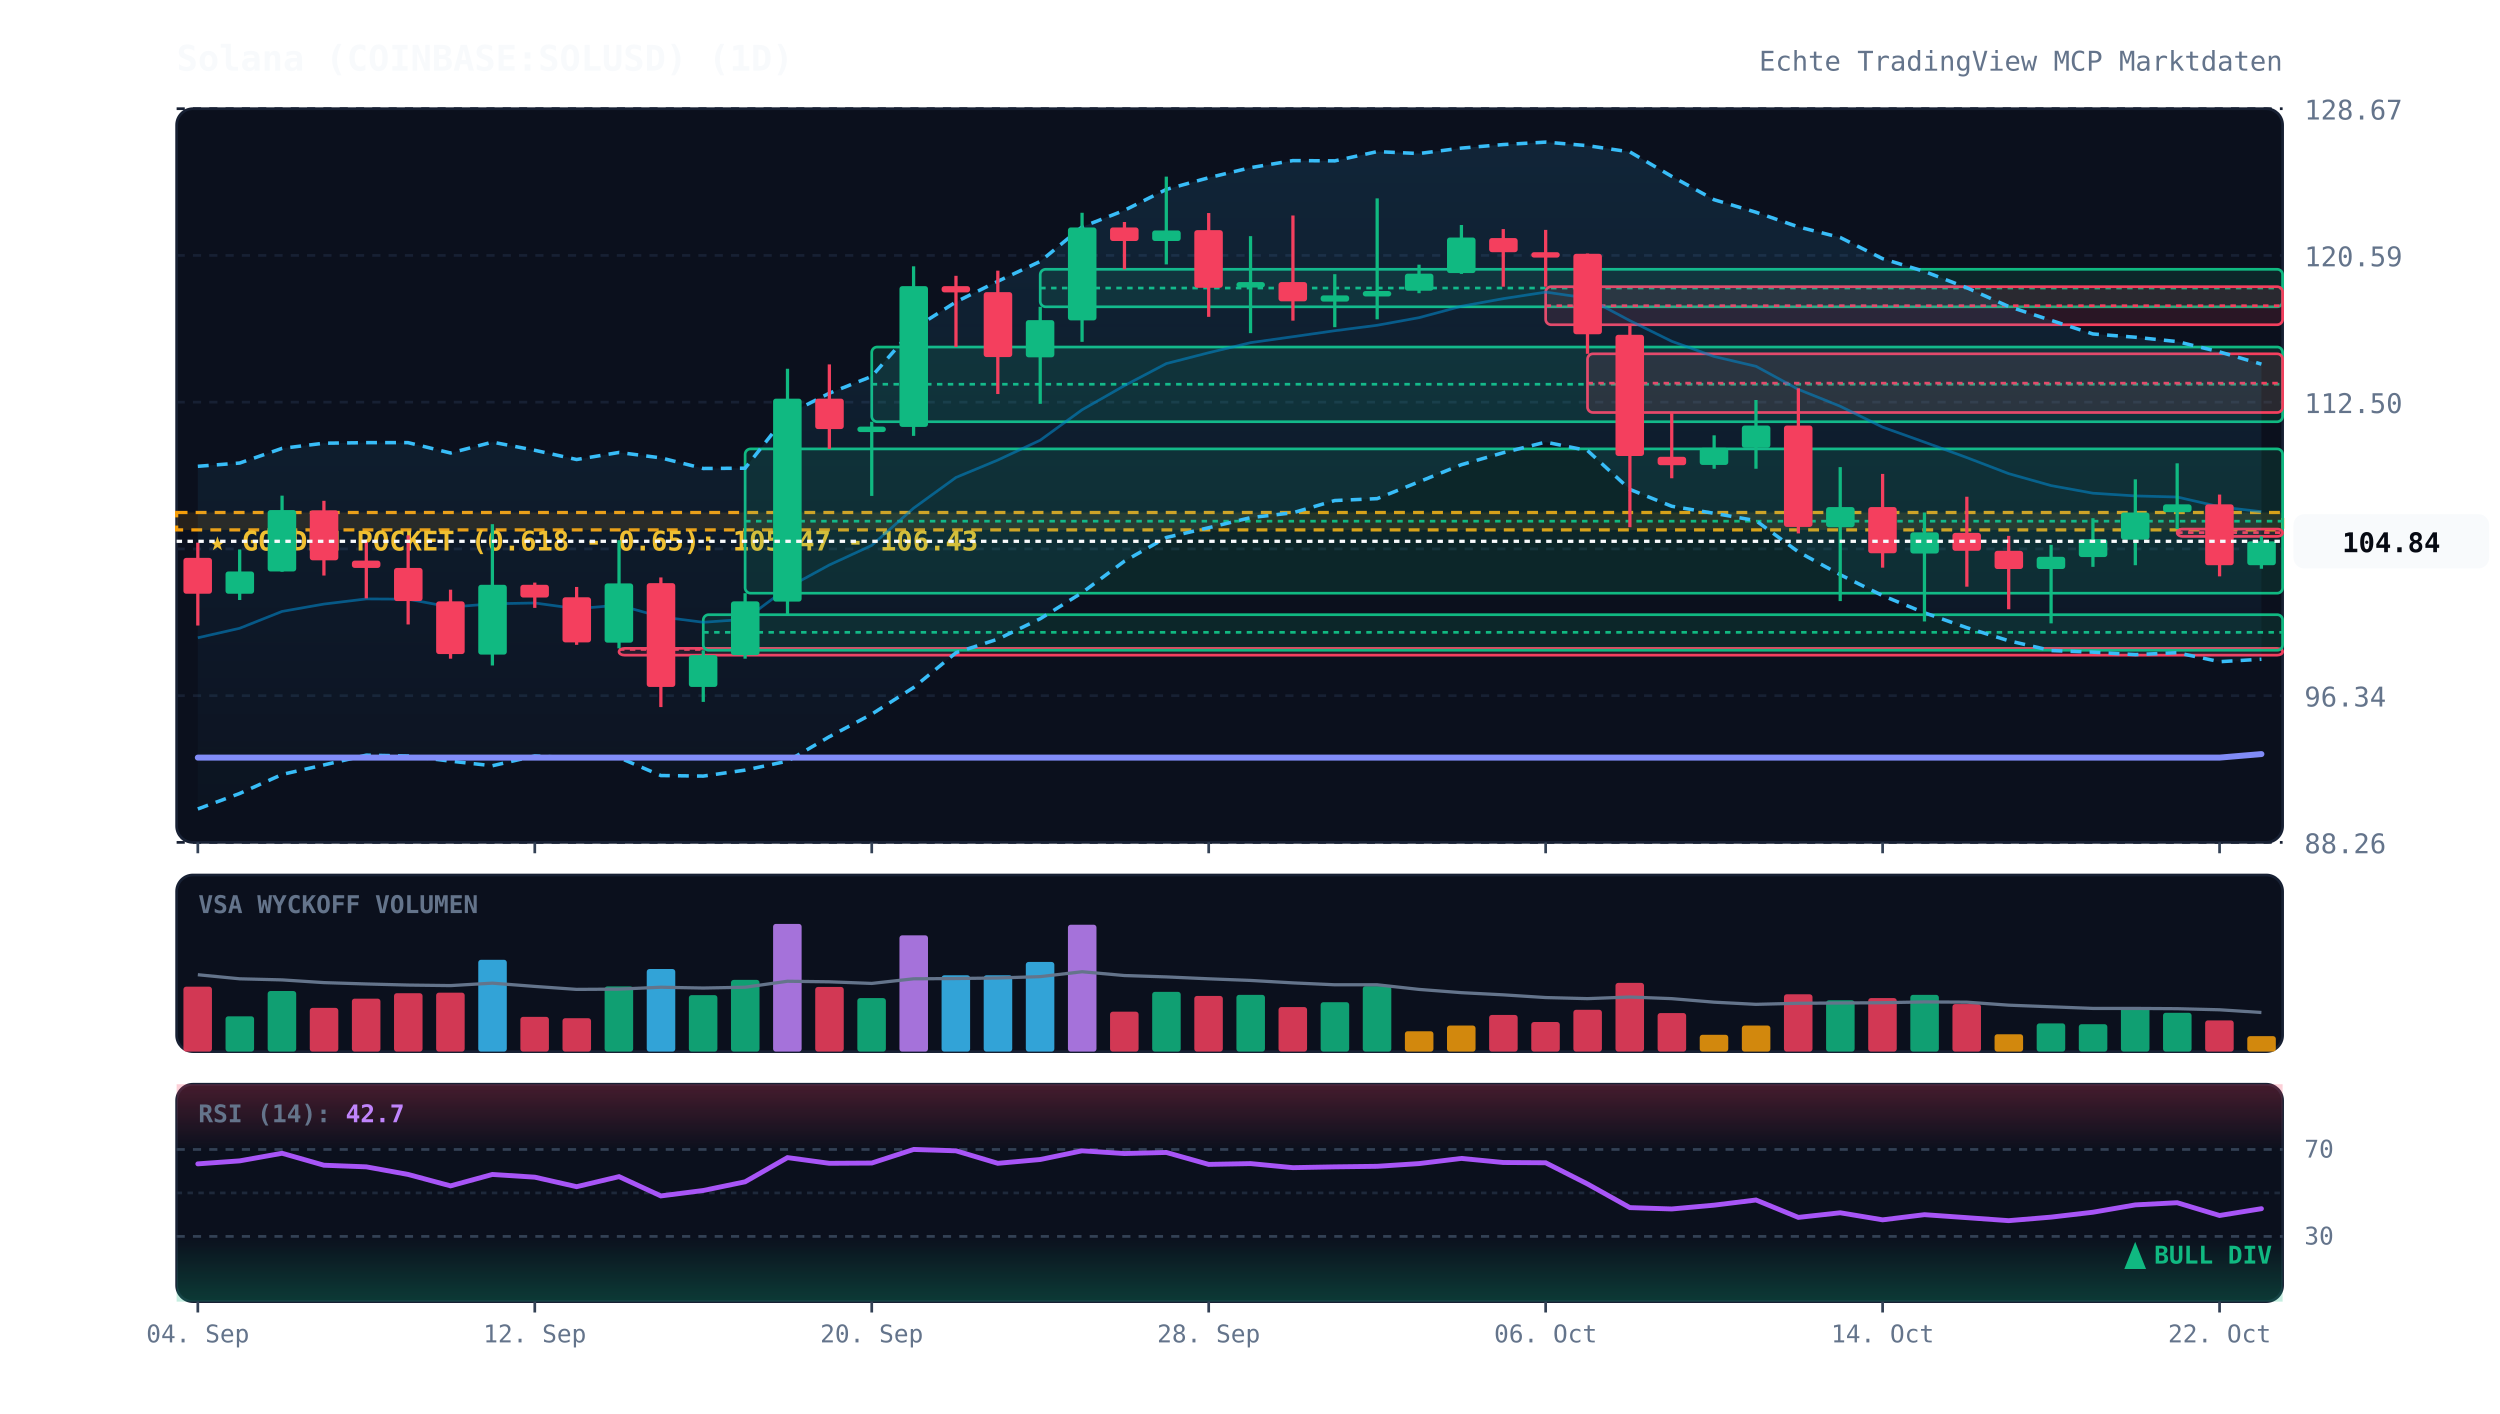
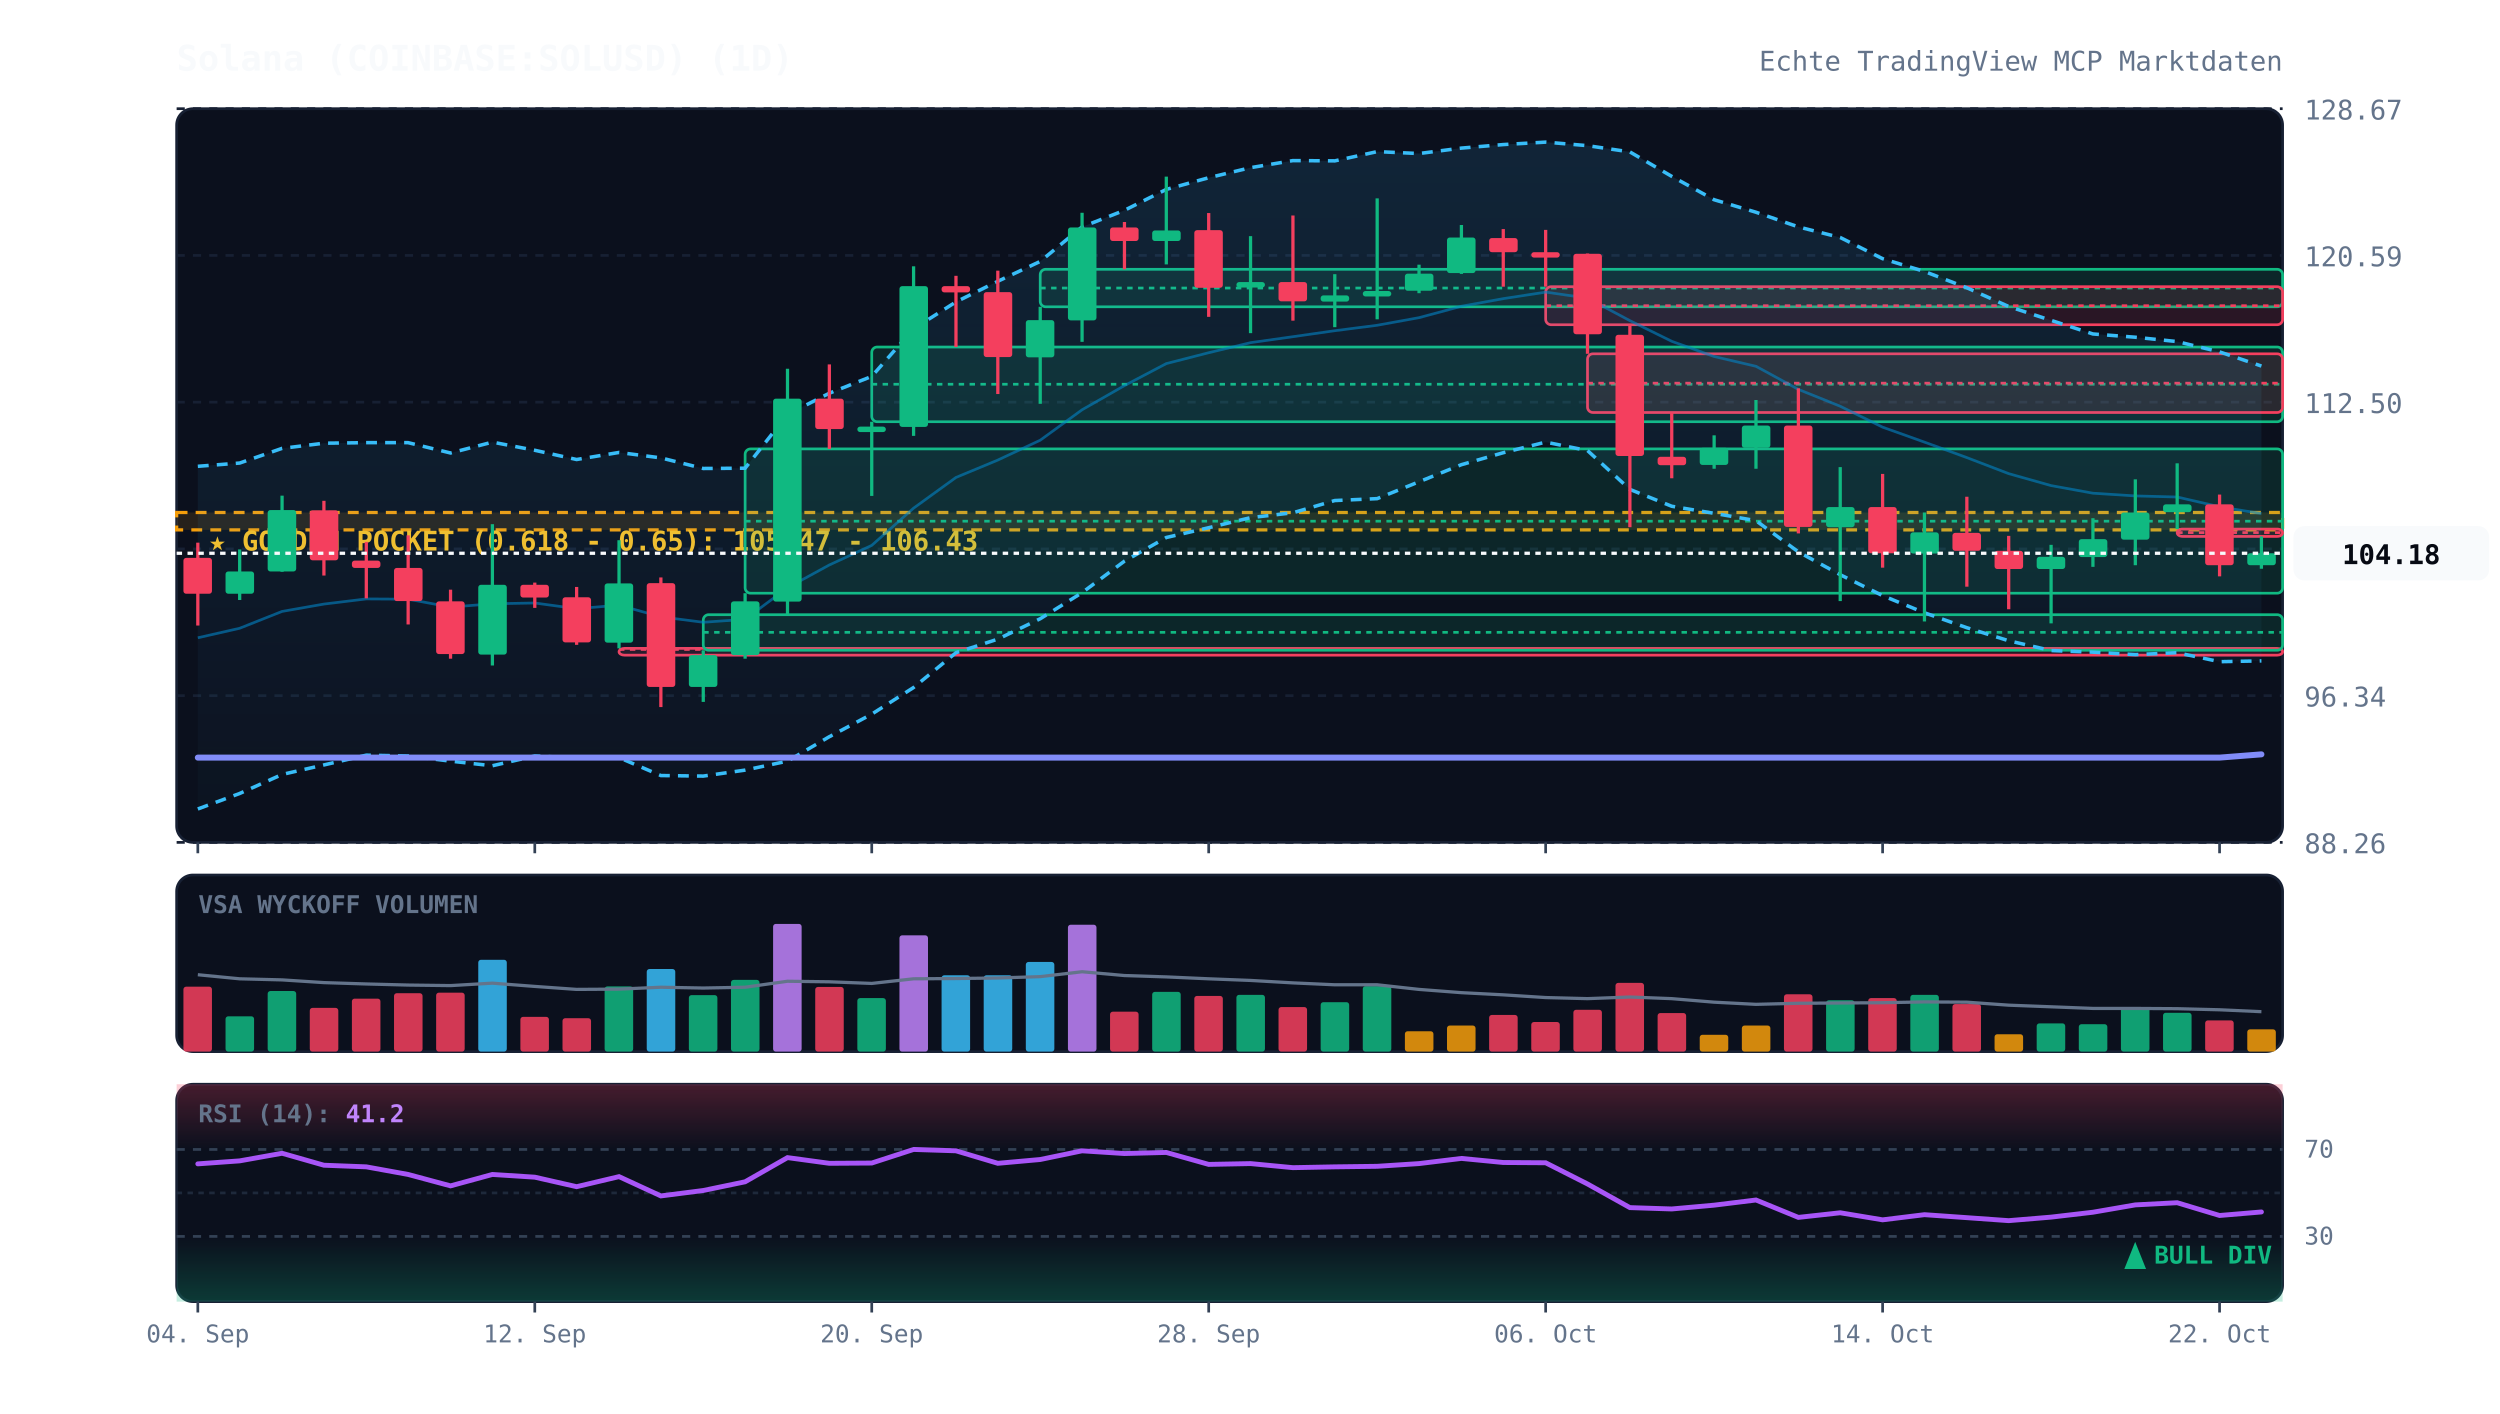
<svg xmlns="http://www.w3.org/2000/svg" viewBox="0 0 920 520" width="100%" height="100%" style="background:#070a13; font-family:'JetBrains Mono', monospace;">
  <defs>
    <linearGradient id="cloud-grad" x1="0%" y1="0%" x2="0%" y2="100%">
      <stop offset="0%" stop-color="#38bdf8" stop-opacity="0.12" />
      <stop offset="100%" stop-color="#38bdf8" stop-opacity="0.02" />
    </linearGradient>
    <linearGradient id="rsi-overbought" x1="0%" y1="0%" x2="0%" y2="100%">
      <stop offset="0%" stop-color="#f43f5e" stop-opacity="0.25" />
      <stop offset="100%" stop-color="#f43f5e" stop-opacity="0.0" />
    </linearGradient>
    <linearGradient id="rsi-oversold" x1="0%" y1="0%" x2="0%" y2="100%">
      <stop offset="0%" stop-color="#10b981" stop-opacity="0.0" />
      <stop offset="100%" stop-color="#10b981" stop-opacity="0.25" />
    </linearGradient>
  </defs>
  <rect x="65" y="40" width="775" height="270" fill="#0b101d" rx="6" stroke="#172033" stroke-width="1" />
  <rect x="65" y="322" width="775" height="65" fill="#0b101d" rx="6" stroke="#172033" stroke-width="1" />
  <rect x="65" y="399" width="775" height="80" fill="#0b101d" rx="6" stroke="#172033" stroke-width="1" />
  <line x1="65" y1="310.0" x2="840" y2="310.0" stroke="#172033" stroke-dasharray="3,3" stroke-width="1" />
  <text x="848" y="314.0" fill="#64748b" font-size="10" text-anchor="start">88.26</text>
  <line x1="65" y1="256.0" x2="840" y2="256.0" stroke="#172033" stroke-dasharray="3,3" stroke-width="1" />
  <text x="848" y="260.0" fill="#64748b" font-size="10" text-anchor="start">96.34</text>
  <line x1="65" y1="202.0" x2="840" y2="202.0" stroke="#172033" stroke-dasharray="3,3" stroke-width="1" />
  <text x="848" y="206.0" fill="#64748b" font-size="10" text-anchor="start">104.42</text>
  <line x1="65" y1="148.0" x2="840" y2="148.0" stroke="#172033" stroke-dasharray="3,3" stroke-width="1" />
  <text x="848" y="152.0" fill="#64748b" font-size="10" text-anchor="start">112.50</text>
  <line x1="65" y1="94.0" x2="840" y2="94.0" stroke="#172033" stroke-dasharray="3,3" stroke-width="1" />
  <text x="848" y="98.0" fill="#64748b" font-size="10" text-anchor="start">120.59</text>
  <line x1="65" y1="40.0" x2="840" y2="40.0" stroke="#172033" stroke-dasharray="3,3" stroke-width="1" />
  <text x="848" y="44.0" fill="#64748b" font-size="10" text-anchor="start">128.67</text>
  <rect x="65" y="188.6" width="775" height="6.4" fill="rgba(245, 158, 11, 0.12)" stroke="#f59e0b" stroke-dasharray="4,3" stroke-width="1.2" />
  <text x="77" y="202.6" fill="#fbbf24" font-size="10" font-weight="bold">★ GOLDEN POCKET (0.618 - 0.65): 105.47 - 106.43</text>
  <rect x="227.8" y="238.6" width="612.2" height="2.5" fill="rgba(244, 63, 94, 0.13)" stroke="#f43f5e" stroke-width="1" rx="2" />
  <line x1="227.8" y1="239.0" x2="840" y2="239.0" stroke="#f43f5e" stroke-dasharray="2,2" stroke-width="1" />
  <rect x="258.8" y="226.2" width="581.2" height="13.1" fill="rgba(16, 185, 129, 0.13)" stroke="#10b981" stroke-width="1" rx="2" />
  <line x1="258.8" y1="232.7" x2="840" y2="232.7" stroke="#10b981" stroke-dasharray="2,2" stroke-width="1" />
  <rect x="274.2" y="165.2" width="565.8" height="53.1" fill="rgba(16, 185, 129, 0.13)" stroke="#10b981" stroke-width="1" rx="2" />
  <line x1="274.2" y1="191.8" x2="840" y2="191.8" stroke="#10b981" stroke-dasharray="2,2" stroke-width="1" />
  <rect x="320.8" y="127.7" width="519.2" height="27.5" fill="rgba(16, 185, 129, 0.13)" stroke="#10b981" stroke-width="1" rx="2" />
  <line x1="320.8" y1="141.4" x2="840" y2="141.4" stroke="#10b981" stroke-dasharray="2,2" stroke-width="1" />
  <rect x="382.8" y="99.1" width="457.2" height="13.8" fill="rgba(16, 185, 129, 0.13)" stroke="#10b981" stroke-width="1" rx="2" />
  <line x1="382.8" y1="106.0" x2="840" y2="106.0" stroke="#10b981" stroke-dasharray="2,2" stroke-width="1" />
  <rect x="568.8" y="105.5" width="271.2" height="14.0" fill="rgba(244, 63, 94, 0.13)" stroke="#f43f5e" stroke-width="1" rx="2" />
  <line x1="568.8" y1="112.5" x2="840" y2="112.5" stroke="#f43f5e" stroke-dasharray="2,2" stroke-width="1" />
  <rect x="584.2" y="130.2" width="255.8" height="21.6" fill="rgba(244, 63, 94, 0.13)" stroke="#f43f5e" stroke-width="1" rx="2" />
  <line x1="584.2" y1="141.0" x2="840" y2="141.0" stroke="#f43f5e" stroke-dasharray="2,2" stroke-width="1" />
  <rect x="801.2" y="194.7" width="38.8" height="2.7" fill="rgba(244, 63, 94, 0.13)" stroke="#f43f5e" stroke-width="1" rx="2" />
  <line x1="801.2" y1="196.0" x2="840" y2="196.0" stroke="#f43f5e" stroke-dasharray="2,2" stroke-width="1" />
-   <polygon points="72.8,171.6 88.2,170.4 103.8,165.0 119.2,163.1 134.8,162.9 150.2,162.9 165.8,166.7 181.2,162.7 196.8,165.7 212.2,169.1 227.8,166.5 243.2,168.5 258.8,172.4 274.2,172.3 289.8,152.5 305.2,144.7 320.8,138.5 336.2,121.0 351.8,111.1 367.2,103.5 382.8,96.2 398.2,83.5 413.8,77.4 429.2,69.7 444.8,65.4 460.2,61.7 475.8,59.1 491.2,59.2 506.8,55.8 522.2,56.5 537.8,54.5 553.2,53.2 568.8,52.3 584.2,53.6 599.8,55.9 615.2,64.9 630.8,73.5 646.2,78.1 661.8,83.5 677.2,87.4 692.8,95.2 708.2,99.9 723.8,105.9 739.2,112.8 754.8,117.9 770.2,122.9 785.8,124.1 801.2,125.7 816.8,129.5 832.2,134.0 832.2,242.6 816.8,243.5 801.2,240.2 785.8,240.9 770.2,240.0 754.8,239.4 739.2,235.8 723.8,231.0 708.2,225.5 692.8,219.2 677.2,211.5 661.8,203.1 646.2,191.6 630.8,188.9 615.2,186.3 599.8,180.1 584.2,165.8 568.8,162.7 553.2,166.6 537.8,171.0 522.2,177.3 506.8,183.5 491.2,184.2 475.8,188.7 460.2,190.5 444.8,194.2 429.2,197.8 413.8,206.5 398.2,218.1 382.8,227.7 367.2,235.2 351.8,240.2 336.2,253.0 320.8,262.8 305.2,271.1 289.8,280.1 274.2,283.4 258.8,285.6 243.2,285.4 227.8,278.8 212.2,278.9 196.8,278.2 181.2,281.8 165.8,280.1 150.2,278.2 134.8,277.9 119.2,281.5 103.8,285.0 88.2,292.0 72.8,297.7" fill="url(#cloud-grad)" />
-   <polyline points="72.8,171.6 88.2,170.4 103.8,165.0 119.2,163.1 134.8,162.9 150.2,162.9 165.8,166.7 181.2,162.7 196.8,165.7 212.2,169.1 227.8,166.5 243.2,168.5 258.8,172.4 274.2,172.3 289.8,152.5 305.2,144.7 320.8,138.5 336.2,121.0 351.8,111.1 367.2,103.5 382.8,96.2 398.2,83.5 413.8,77.4 429.2,69.7 444.8,65.4 460.2,61.7 475.8,59.1 491.2,59.2 506.8,55.8 522.2,56.5 537.8,54.5 553.2,53.2 568.8,52.3 584.2,53.6 599.8,55.9 615.2,64.9 630.8,73.5 646.2,78.1 661.8,83.5 677.2,87.4 692.8,95.2 708.2,99.9 723.8,105.9 739.2,112.8 754.8,117.9 770.2,122.9 785.8,124.1 801.2,125.7 816.8,129.5 832.2,134.0" fill="none" stroke="#38bdf8" stroke-width="1.3" stroke-dasharray="4,3" />
-   <polyline points="72.8,297.7 88.2,292.0 103.8,285.0 119.2,281.5 134.8,277.9 150.2,278.2 165.8,280.1 181.2,281.8 196.8,278.2 212.2,278.9 227.8,278.8 243.2,285.4 258.8,285.6 274.2,283.4 289.8,280.1 305.2,271.1 320.8,262.8 336.2,253.0 351.8,240.2 367.2,235.2 382.8,227.7 398.2,218.1 413.8,206.5 429.2,197.8 444.8,194.2 460.2,190.5 475.8,188.7 491.2,184.2 506.8,183.5 522.2,177.3 537.8,171.0 553.2,166.6 568.8,162.7 584.2,165.8 599.8,180.1 615.2,186.3 630.8,188.9 646.2,191.6 661.8,203.1 677.2,211.5 692.8,219.2 708.2,225.5 723.8,231.0 739.2,235.8 754.8,239.4 770.2,240.0 785.8,240.9 801.2,240.2 816.8,243.5 832.2,242.6" fill="none" stroke="#38bdf8" stroke-width="1.3" stroke-dasharray="4,3" />
-   <polyline points="72.8,234.7 88.2,231.2 103.8,225.0 119.2,222.3 134.8,220.4 150.2,220.5 165.8,223.4 181.2,222.2 196.8,221.9 212.2,224.0 227.8,222.7 243.2,227.0 258.8,229.0 274.2,227.9 289.8,216.3 305.2,207.9 320.8,200.7 336.2,187.0 351.8,175.7 367.2,169.3 382.8,162.0 398.2,150.8 413.8,141.9 429.2,133.8 444.8,129.8 460.2,126.1 475.8,123.9 491.2,121.7 506.8,119.7 522.2,116.9 537.8,112.7 553.2,109.9 568.8,107.5 584.2,109.7 599.8,118.0 615.2,125.6 630.8,131.2 646.2,134.8 661.8,143.3 677.2,149.5 692.8,157.2 708.2,162.7 723.8,168.4 739.2,174.3 754.8,178.7 770.2,181.5 785.8,182.5 801.2,182.9 816.8,186.5 832.2,188.3" fill="none" stroke="#0284c7" stroke-width="1.0" stroke-opacity="0.6" />
-   <polyline points="72.8,278.8 88.2,278.8 103.8,278.8 119.2,278.8 134.8,278.8 150.2,278.8 165.8,278.8 181.2,278.8 196.8,278.8 212.2,278.8 227.8,278.8 243.2,278.8 258.8,278.8 274.2,278.8 289.8,278.8 305.2,278.8 320.8,278.8 336.2,278.8 351.8,278.8 367.2,278.8 382.8,278.8 398.2,278.8 413.8,278.8 429.2,278.8 444.8,278.8 460.2,278.8 475.8,278.8 491.2,278.8 506.8,278.8 522.2,278.8 537.8,278.8 553.2,278.8 568.8,278.8 584.2,278.8 599.8,278.8 615.2,278.8 630.8,278.8 646.2,278.8 661.8,278.8 677.2,278.8 692.8,278.8 708.2,278.8 723.8,278.8 739.2,278.8 754.8,278.8 770.2,278.8 785.8,278.8 801.2,278.8 816.8,278.8 832.2,277.5" fill="none" stroke="#818cf8" stroke-width="2.2" stroke-linecap="round" />
+   <polygon points="72.8,171.6 88.2,170.4 103.8,165.0 119.2,163.1 134.8,162.9 150.2,162.9 165.8,166.7 181.2,162.7 196.8,165.7 212.2,169.1 227.8,166.5 243.2,168.5 258.8,172.4 274.2,172.3 289.8,152.5 305.2,144.7 320.8,138.5 336.2,121.0 351.8,111.1 367.2,103.5 382.8,96.2 398.2,83.5 413.8,77.4 429.2,69.7 444.8,65.4 460.2,61.7 475.8,59.1 491.2,59.2 506.8,55.8 522.2,56.5 537.8,54.5 553.2,53.2 568.8,52.3 584.2,53.6 599.8,55.9 615.2,64.9 630.8,73.5 646.2,78.1 661.8,83.5 677.2,87.4 692.8,95.2 708.2,99.9 723.8,105.9 739.2,112.8 754.8,117.9 770.2,122.9 785.8,124.1 801.2,125.7 816.8,129.5 832.2,134.7 832.2,243.2 816.8,243.5 801.2,240.2 785.8,240.9 770.2,240.0 754.8,239.4 739.2,235.8 723.8,231.0 708.2,225.5 692.8,219.2 677.2,211.5 661.8,203.1 646.2,191.6 630.8,188.9 615.2,186.3 599.8,180.1 584.2,165.8 568.8,162.7 553.2,166.6 537.8,171.0 522.2,177.3 506.8,183.5 491.2,184.2 475.8,188.7 460.2,190.5 444.8,194.2 429.2,197.8 413.8,206.5 398.2,218.1 382.8,227.7 367.2,235.2 351.8,240.2 336.2,253.0 320.8,262.8 305.2,271.1 289.8,280.1 274.2,283.4 258.8,285.6 243.2,285.4 227.8,278.8 212.2,278.9 196.8,278.2 181.2,281.8 165.8,280.1 150.2,278.2 134.8,277.9 119.2,281.5 103.8,285.0 88.2,292.0 72.8,297.7" fill="url(#cloud-grad)" />
+   <polyline points="72.8,171.6 88.2,170.4 103.8,165.0 119.2,163.1 134.8,162.9 150.2,162.9 165.8,166.7 181.2,162.7 196.8,165.7 212.2,169.1 227.8,166.5 243.2,168.5 258.8,172.4 274.2,172.3 289.8,152.5 305.2,144.7 320.8,138.5 336.2,121.0 351.8,111.1 367.2,103.5 382.8,96.2 398.2,83.5 413.8,77.4 429.2,69.7 444.8,65.4 460.2,61.7 475.8,59.1 491.2,59.2 506.8,55.8 522.2,56.5 537.8,54.5 553.2,53.2 568.8,52.3 584.2,53.6 599.8,55.9 615.2,64.9 630.8,73.5 646.2,78.1 661.8,83.5 677.2,87.4 692.8,95.2 708.2,99.9 723.8,105.9 739.2,112.8 754.8,117.9 770.2,122.9 785.8,124.1 801.2,125.7 816.8,129.5 832.2,134.7" fill="none" stroke="#38bdf8" stroke-width="1.3" stroke-dasharray="4,3" />
+   <polyline points="72.8,297.7 88.2,292.0 103.8,285.0 119.2,281.5 134.8,277.9 150.2,278.2 165.8,280.1 181.2,281.8 196.8,278.2 212.2,278.9 227.8,278.8 243.2,285.4 258.8,285.6 274.2,283.4 289.8,280.1 305.2,271.1 320.8,262.8 336.2,253.0 351.8,240.2 367.2,235.2 382.8,227.7 398.2,218.1 413.8,206.5 429.2,197.8 444.8,194.2 460.2,190.5 475.8,188.7 491.2,184.2 506.8,183.5 522.2,177.3 537.8,171.0 553.2,166.6 568.8,162.7 584.2,165.8 599.8,180.1 615.2,186.3 630.8,188.9 646.2,191.6 661.8,203.1 677.2,211.5 692.8,219.2 708.2,225.5 723.8,231.0 739.2,235.8 754.8,239.4 770.2,240.0 785.8,240.9 801.2,240.2 816.8,243.5 832.2,243.2" fill="none" stroke="#38bdf8" stroke-width="1.3" stroke-dasharray="4,3" />
+   <polyline points="72.8,234.7 88.2,231.2 103.8,225.0 119.2,222.3 134.8,220.4 150.2,220.5 165.8,223.4 181.2,222.2 196.8,221.9 212.2,224.0 227.8,222.7 243.2,227.0 258.8,229.0 274.2,227.9 289.8,216.3 305.2,207.9 320.8,200.7 336.2,187.0 351.8,175.7 367.2,169.3 382.8,162.0 398.2,150.8 413.8,141.9 429.2,133.8 444.8,129.8 460.2,126.1 475.8,123.9 491.2,121.7 506.8,119.7 522.2,116.9 537.8,112.7 553.2,109.9 568.8,107.5 584.2,109.7 599.8,118.0 615.2,125.6 630.8,131.2 646.2,134.8 661.8,143.3 677.2,149.5 692.8,157.2 708.2,162.7 723.8,168.4 739.2,174.3 754.8,178.7 770.2,181.5 785.8,182.5 801.2,182.9 816.8,186.5 832.2,189.0" fill="none" stroke="#0284c7" stroke-width="1.0" stroke-opacity="0.6" />
+   <polyline points="72.8,278.8 88.2,278.8 103.8,278.8 119.2,278.8 134.8,278.8 150.2,278.8 165.8,278.8 181.2,278.8 196.8,278.8 212.2,278.8 227.8,278.8 243.2,278.8 258.8,278.8 274.2,278.8 289.8,278.8 305.2,278.8 320.8,278.8 336.2,278.8 351.8,278.8 367.2,278.8 382.8,278.8 398.2,278.8 413.8,278.8 429.2,278.8 444.8,278.8 460.2,278.8 475.8,278.8 491.2,278.8 506.8,278.8 522.2,278.8 537.8,278.8 553.2,278.8 568.8,278.8 584.2,278.8 599.8,278.8 615.2,278.8 630.8,278.8 646.2,278.8 661.8,278.8 677.2,278.8 692.8,278.8 708.2,278.8 723.8,278.8 739.2,278.8 754.8,278.8 770.2,278.8 785.8,278.8 801.2,278.8 816.8,278.8 832.2,277.6" fill="none" stroke="#818cf8" stroke-width="2.2" stroke-linecap="round" />
  <line x1="72.8" y1="199.7" x2="72.8" y2="230.2" stroke="#f43f5e" stroke-width="1.2" />
  <rect x="67.5" y="205.3" width="10.5" height="13.2" fill="#f43f5e" rx="1" />
  <line x1="88.2" y1="202.2" x2="88.2" y2="220.8" stroke="#10b981" stroke-width="1.2" />
  <rect x="83.0" y="210.3" width="10.5" height="8.2" fill="#10b981" rx="1" />
  <line x1="103.8" y1="182.4" x2="103.8" y2="210.4" stroke="#10b981" stroke-width="1.2" />
  <rect x="98.5" y="187.7" width="10.5" height="22.6" fill="#10b981" rx="1" />
  <line x1="119.2" y1="184.3" x2="119.2" y2="211.8" stroke="#f43f5e" stroke-width="1.2" />
  <rect x="114.0" y="187.8" width="10.5" height="18.4" fill="#f43f5e" rx="1" />
  <line x1="134.8" y1="199.4" x2="134.8" y2="220.2" stroke="#f43f5e" stroke-width="1.2" />
  <rect x="129.5" y="206.3" width="10.5" height="2.7" fill="#f43f5e" rx="1" />
  <line x1="150.2" y1="197.0" x2="150.2" y2="229.8" stroke="#f43f5e" stroke-width="1.2" />
  <rect x="145.0" y="209.0" width="10.5" height="12.2" fill="#f43f5e" rx="1" />
  <line x1="165.8" y1="217.0" x2="165.8" y2="242.4" stroke="#f43f5e" stroke-width="1.2" />
  <rect x="160.5" y="221.3" width="10.5" height="19.4" fill="#f43f5e" rx="1" />
  <line x1="181.2" y1="192.9" x2="181.2" y2="244.9" stroke="#10b981" stroke-width="1.2" />
  <rect x="176.0" y="215.2" width="10.5" height="25.7" fill="#10b981" rx="1" />
  <line x1="196.8" y1="214.4" x2="196.8" y2="223.7" stroke="#f43f5e" stroke-width="1.2" />
  <rect x="191.5" y="215.2" width="10.5" height="4.7" fill="#f43f5e" rx="1" />
  <line x1="212.2" y1="216.0" x2="212.2" y2="237.3" stroke="#f43f5e" stroke-width="1.2" />
  <rect x="207.0" y="219.8" width="10.5" height="16.6" fill="#f43f5e" rx="1" />
  <line x1="227.8" y1="198.8" x2="227.8" y2="238.6" stroke="#10b981" stroke-width="1.2" />
  <rect x="222.5" y="214.7" width="10.5" height="21.8" fill="#10b981" rx="1" />
  <line x1="243.2" y1="212.5" x2="243.2" y2="260.2" stroke="#f43f5e" stroke-width="1.2" />
  <rect x="238.0" y="214.6" width="10.5" height="38.2" fill="#f43f5e" rx="1" />
  <line x1="258.8" y1="239.3" x2="258.8" y2="258.3" stroke="#10b981" stroke-width="1.2" />
  <rect x="253.5" y="241.1" width="10.5" height="11.7" fill="#10b981" rx="1" />
  <line x1="274.2" y1="218.3" x2="274.2" y2="242.4" stroke="#10b981" stroke-width="1.2" />
  <rect x="269.0" y="221.3" width="10.5" height="19.8" fill="#10b981" rx="1" />
  <line x1="289.8" y1="135.7" x2="289.8" y2="226.2" stroke="#10b981" stroke-width="1.2" />
  <rect x="284.5" y="146.7" width="10.5" height="74.7" fill="#10b981" rx="1" />
  <line x1="305.2" y1="134.1" x2="305.2" y2="165.2" stroke="#f43f5e" stroke-width="1.2" />
  <rect x="300.0" y="146.7" width="10.5" height="11.2" fill="#f43f5e" rx="1" />
  <line x1="320.8" y1="155.2" x2="320.8" y2="182.5" stroke="#10b981" stroke-width="1.2" />
  <rect x="315.5" y="157.0" width="10.5" height="2.0" fill="#10b981" rx="1" />
  <line x1="336.2" y1="98.0" x2="336.2" y2="160.4" stroke="#10b981" stroke-width="1.2" />
  <rect x="331.0" y="105.3" width="10.5" height="51.8" fill="#10b981" rx="1" />
  <line x1="351.8" y1="101.5" x2="351.8" y2="127.7" stroke="#f43f5e" stroke-width="1.2" />
  <rect x="346.5" y="105.3" width="10.5" height="2.3" fill="#f43f5e" rx="1" />
  <line x1="367.2" y1="99.6" x2="367.2" y2="145.0" stroke="#f43f5e" stroke-width="1.2" />
  <rect x="362.0" y="107.5" width="10.5" height="23.9" fill="#f43f5e" rx="1" />
  <line x1="382.8" y1="112.9" x2="382.8" y2="148.6" stroke="#10b981" stroke-width="1.2" />
  <rect x="377.5" y="117.8" width="10.5" height="13.7" fill="#10b981" rx="1" />
  <line x1="398.2" y1="78.3" x2="398.2" y2="125.8" stroke="#10b981" stroke-width="1.2" />
  <rect x="393.0" y="83.7" width="10.5" height="34.2" fill="#10b981" rx="1" />
  <line x1="413.8" y1="81.7" x2="413.8" y2="99.1" stroke="#f43f5e" stroke-width="1.2" />
  <rect x="408.5" y="83.7" width="10.5" height="5.0" fill="#f43f5e" rx="1" />
  <line x1="429.2" y1="65.0" x2="429.2" y2="97.3" stroke="#10b981" stroke-width="1.2" />
  <rect x="424.0" y="84.8" width="10.5" height="3.9" fill="#10b981" rx="1" />
  <line x1="444.8" y1="78.4" x2="444.8" y2="116.6" stroke="#f43f5e" stroke-width="1.2" />
  <rect x="439.5" y="84.7" width="10.5" height="21.2" fill="#f43f5e" rx="1" />
  <line x1="460.2" y1="86.9" x2="460.2" y2="122.6" stroke="#10b981" stroke-width="1.2" />
  <rect x="455.0" y="103.8" width="10.5" height="2.0" fill="#10b981" rx="1" />
  <line x1="475.8" y1="79.3" x2="475.8" y2="118.0" stroke="#f43f5e" stroke-width="1.2" />
  <rect x="470.5" y="103.8" width="10.5" height="7.1" fill="#f43f5e" rx="1" />
  <line x1="491.2" y1="100.9" x2="491.2" y2="120.4" stroke="#10b981" stroke-width="1.2" />
  <rect x="486.0" y="108.7" width="10.5" height="2.3" fill="#10b981" rx="1" />
  <line x1="506.8" y1="73.0" x2="506.8" y2="117.5" stroke="#10b981" stroke-width="1.2" />
  <rect x="501.5" y="107.1" width="10.5" height="2.0" fill="#10b981" rx="1" />
  <line x1="522.2" y1="97.4" x2="522.2" y2="107.9" stroke="#10b981" stroke-width="1.2" />
  <rect x="517.0" y="100.7" width="10.5" height="6.3" fill="#10b981" rx="1" />
  <line x1="537.8" y1="82.8" x2="537.8" y2="100.8" stroke="#10b981" stroke-width="1.2" />
  <rect x="532.5" y="87.4" width="10.5" height="13.1" fill="#10b981" rx="1" />
  <line x1="553.2" y1="84.3" x2="553.2" y2="105.5" stroke="#f43f5e" stroke-width="1.2" />
  <rect x="548.0" y="87.6" width="10.5" height="5.2" fill="#f43f5e" rx="1" />
  <line x1="568.8" y1="84.6" x2="568.8" y2="105.5" stroke="#f43f5e" stroke-width="1.2" />
  <rect x="563.5" y="92.8" width="10.5" height="2.0" fill="#f43f5e" rx="1" />
  <line x1="584.2" y1="93.3" x2="584.2" y2="130.2" stroke="#f43f5e" stroke-width="1.2" />
  <rect x="579.0" y="93.4" width="10.5" height="29.6" fill="#f43f5e" rx="1" />
  <line x1="599.8" y1="119.5" x2="599.8" y2="194.0" stroke="#f43f5e" stroke-width="1.2" />
  <rect x="594.5" y="123.2" width="10.5" height="44.6" fill="#f43f5e" rx="1" />
  <line x1="615.2" y1="151.8" x2="615.2" y2="176.0" stroke="#f43f5e" stroke-width="1.2" />
  <rect x="610.0" y="168.1" width="10.5" height="3.1" fill="#f43f5e" rx="1" />
  <line x1="630.8" y1="160.2" x2="630.8" y2="172.5" stroke="#10b981" stroke-width="1.2" />
  <rect x="625.5" y="164.8" width="10.5" height="6.3" fill="#10b981" rx="1" />
  <line x1="646.2" y1="147.2" x2="646.2" y2="172.5" stroke="#10b981" stroke-width="1.2" />
  <rect x="641.0" y="156.6" width="10.5" height="8.2" fill="#10b981" rx="1" />
  <line x1="661.8" y1="142.9" x2="661.8" y2="196.3" stroke="#f43f5e" stroke-width="1.2" />
  <rect x="656.5" y="156.6" width="10.5" height="37.3" fill="#f43f5e" rx="1" />
  <line x1="677.2" y1="171.9" x2="677.2" y2="221.2" stroke="#10b981" stroke-width="1.2" />
  <rect x="672.0" y="186.6" width="10.5" height="7.4" fill="#10b981" rx="1" />
  <line x1="692.8" y1="174.4" x2="692.8" y2="208.9" stroke="#f43f5e" stroke-width="1.2" />
  <rect x="687.5" y="186.6" width="10.5" height="17.0" fill="#f43f5e" rx="1" />
  <line x1="708.2" y1="188.6" x2="708.2" y2="228.7" stroke="#10b981" stroke-width="1.2" />
  <rect x="703.0" y="195.9" width="10.5" height="7.8" fill="#10b981" rx="1" />
  <line x1="723.8" y1="182.8" x2="723.8" y2="215.9" stroke="#f43f5e" stroke-width="1.2" />
  <rect x="718.5" y="196.1" width="10.5" height="6.6" fill="#f43f5e" rx="1" />
  <line x1="739.2" y1="197.2" x2="739.2" y2="224.2" stroke="#f43f5e" stroke-width="1.2" />
  <rect x="734.0" y="202.7" width="10.5" height="6.7" fill="#f43f5e" rx="1" />
  <line x1="754.8" y1="200.5" x2="754.8" y2="229.4" stroke="#10b981" stroke-width="1.2" />
  <rect x="749.5" y="204.9" width="10.5" height="4.5" fill="#10b981" rx="1" />
  <line x1="770.2" y1="190.7" x2="770.2" y2="208.6" stroke="#10b981" stroke-width="1.2" />
  <rect x="765.0" y="198.4" width="10.5" height="6.6" fill="#10b981" rx="1" />
  <line x1="785.8" y1="176.4" x2="785.8" y2="208.0" stroke="#10b981" stroke-width="1.2" />
  <rect x="780.5" y="188.6" width="10.5" height="10.0" fill="#10b981" rx="1" />
  <line x1="801.2" y1="170.5" x2="801.2" y2="194.7" stroke="#10b981" stroke-width="1.2" />
  <rect x="796.0" y="185.6" width="10.5" height="2.9" fill="#10b981" rx="1" />
  <line x1="816.8" y1="182.0" x2="816.8" y2="212.1" stroke="#f43f5e" stroke-width="1.2" />
  <rect x="811.5" y="185.6" width="10.5" height="22.4" fill="#f43f5e" rx="1" />
  <line x1="832.2" y1="197.4" x2="832.2" y2="209.3" stroke="#10b981" stroke-width="1.2" />
-   <rect x="827.0" y="199.2" width="10.5" height="8.8" fill="#10b981" rx="1" />
-   <line x1="65" y1="199.2" x2="840" y2="199.2" stroke="#f8fafc" stroke-width="1.2" stroke-dasharray="2,2" />
-   <rect x="844" y="189.2" width="72" height="20" fill="#f8fafc" rx="4" />
-   <text x="880" y="203.2" fill="#070a13" font-size="10" font-weight="bold" text-anchor="middle">104.84</text>
+   <rect x="827.0" y="203.6" width="10.5" height="4.4" fill="#10b981" rx="1" />
+   <line x1="65" y1="203.6" x2="840" y2="203.6" stroke="#f8fafc" stroke-width="1.2" stroke-dasharray="2,2" />
+   <rect x="844" y="193.6" width="72" height="20" fill="#f8fafc" rx="4" />
+   <text x="880" y="207.6" fill="#070a13" font-size="10" font-weight="bold" text-anchor="middle">104.18</text>
  <text x="73" y="336" fill="#64748b" font-size="9" font-weight="bold">VSA WYCKOFF VOLUMEN</text>
  <rect x="67.5" y="363.1" width="10.5" height="23.9" fill="#f43f5e" opacity="0.85" rx="1" />
  <rect x="83.0" y="374.0" width="10.5" height="13.0" fill="#10b981" opacity="0.85" rx="1" />
  <rect x="98.5" y="364.7" width="10.5" height="22.3" fill="#10b981" opacity="0.85" rx="1" />
  <rect x="114.0" y="370.9" width="10.5" height="16.1" fill="#f43f5e" opacity="0.85" rx="1" />
  <rect x="129.5" y="367.5" width="10.5" height="19.5" fill="#f43f5e" opacity="0.85" rx="1" />
  <rect x="145.0" y="365.5" width="10.5" height="21.5" fill="#f43f5e" opacity="0.85" rx="1" />
  <rect x="160.5" y="365.3" width="10.5" height="21.7" fill="#f43f5e" opacity="0.85" rx="1" />
  <rect x="176.0" y="353.2" width="10.5" height="33.8" fill="#38bdf8" opacity="0.85" rx="1" />
  <rect x="191.5" y="374.2" width="10.5" height="12.8" fill="#f43f5e" opacity="0.85" rx="1" />
  <rect x="207.0" y="374.7" width="10.5" height="12.3" fill="#f43f5e" opacity="0.85" rx="1" />
  <rect x="222.5" y="363.0" width="10.5" height="24.0" fill="#10b981" opacity="0.85" rx="1" />
  <rect x="238.0" y="356.6" width="10.5" height="30.4" fill="#38bdf8" opacity="0.85" rx="1" />
  <rect x="253.5" y="366.2" width="10.5" height="20.8" fill="#10b981" opacity="0.85" rx="1" />
  <rect x="269.0" y="360.6" width="10.5" height="26.4" fill="#10b981" opacity="0.85" rx="1" />
  <rect x="284.5" y="340.0" width="10.5" height="47.0" fill="#c084fc" opacity="0.85" rx="1" />
  <rect x="300.0" y="363.2" width="10.5" height="23.8" fill="#f43f5e" opacity="0.85" rx="1" />
  <rect x="315.5" y="367.3" width="10.5" height="19.7" fill="#10b981" opacity="0.85" rx="1" />
  <rect x="331.0" y="344.2" width="10.5" height="42.8" fill="#c084fc" opacity="0.85" rx="1" />
  <rect x="346.5" y="358.9" width="10.5" height="28.1" fill="#38bdf8" opacity="0.85" rx="1" />
  <rect x="362.0" y="358.9" width="10.5" height="28.1" fill="#38bdf8" opacity="0.85" rx="1" />
  <rect x="377.5" y="354.0" width="10.5" height="33.0" fill="#38bdf8" opacity="0.85" rx="1" />
  <rect x="393.0" y="340.3" width="10.5" height="46.7" fill="#c084fc" opacity="0.85" rx="1" />
  <rect x="408.5" y="372.3" width="10.5" height="14.7" fill="#f43f5e" opacity="0.85" rx="1" />
  <rect x="424.0" y="365.0" width="10.5" height="22.0" fill="#10b981" opacity="0.85" rx="1" />
  <rect x="439.5" y="366.5" width="10.5" height="20.5" fill="#f43f5e" opacity="0.85" rx="1" />
  <rect x="455.0" y="366.1" width="10.5" height="20.9" fill="#10b981" opacity="0.85" rx="1" />
  <rect x="470.5" y="370.6" width="10.5" height="16.4" fill="#f43f5e" opacity="0.85" rx="1" />
  <rect x="486.0" y="368.8" width="10.5" height="18.2" fill="#10b981" opacity="0.85" rx="1" />
  <rect x="501.5" y="362.9" width="10.5" height="24.1" fill="#10b981" opacity="0.85" rx="1" />
  <rect x="517.0" y="379.5" width="10.5" height="7.5" fill="#f59e0b" opacity="0.85" rx="1" />
  <rect x="532.5" y="377.4" width="10.5" height="9.6" fill="#f59e0b" opacity="0.85" rx="1" />
  <rect x="548.0" y="373.5" width="10.5" height="13.5" fill="#f43f5e" opacity="0.85" rx="1" />
  <rect x="563.5" y="376.1" width="10.5" height="10.9" fill="#f43f5e" opacity="0.85" rx="1" />
  <rect x="579.0" y="371.6" width="10.5" height="15.4" fill="#f43f5e" opacity="0.85" rx="1" />
  <rect x="594.5" y="361.7" width="10.5" height="25.3" fill="#f43f5e" opacity="0.85" rx="1" />
  <rect x="610.0" y="372.8" width="10.5" height="14.2" fill="#f43f5e" opacity="0.85" rx="1" />
  <rect x="625.5" y="380.8" width="10.5" height="6.2" fill="#f59e0b" opacity="0.85" rx="1" />
  <rect x="641.0" y="377.4" width="10.5" height="9.6" fill="#f59e0b" opacity="0.85" rx="1" />
  <rect x="656.5" y="365.9" width="10.5" height="21.1" fill="#f43f5e" opacity="0.85" rx="1" />
  <rect x="672.0" y="368.1" width="10.5" height="18.9" fill="#10b981" opacity="0.85" rx="1" />
  <rect x="687.5" y="367.3" width="10.5" height="19.7" fill="#f43f5e" opacity="0.85" rx="1" />
  <rect x="703.0" y="366.1" width="10.5" height="20.9" fill="#10b981" opacity="0.85" rx="1" />
  <rect x="718.5" y="369.5" width="10.5" height="17.5" fill="#f43f5e" opacity="0.85" rx="1" />
  <rect x="734.0" y="380.6" width="10.5" height="6.4" fill="#f59e0b" opacity="0.85" rx="1" />
  <rect x="749.5" y="376.6" width="10.5" height="10.4" fill="#10b981" opacity="0.85" rx="1" />
  <rect x="765.0" y="376.9" width="10.5" height="10.1" fill="#10b981" opacity="0.85" rx="1" />
  <rect x="780.5" y="370.6" width="10.5" height="16.4" fill="#10b981" opacity="0.85" rx="1" />
  <rect x="796.0" y="372.7" width="10.5" height="14.3" fill="#10b981" opacity="0.85" rx="1" />
  <rect x="811.5" y="375.5" width="10.5" height="11.5" fill="#f43f5e" opacity="0.85" rx="1" />
-   <rect x="827.0" y="381.3" width="10.5" height="5.7" fill="#f59e0b" opacity="0.85" rx="1" />
-   <polyline points="72.8,358.7 88.2,360.2 103.8,360.6 119.2,361.6 134.8,362.1 150.2,362.5 165.8,362.7 181.2,361.8 196.8,363.0 212.2,364.1 227.8,364.0 243.2,363.3 258.8,363.6 274.2,363.3 289.8,361.1 305.2,361.3 320.8,361.9 336.2,360.2 351.8,360.1 367.2,359.9 382.8,359.4 398.2,357.6 413.8,359.0 429.2,359.5 444.8,360.2 460.2,360.8 475.8,361.7 491.2,362.4 506.8,362.4 522.2,364.1 537.8,365.3 553.2,366.1 568.8,367.1 584.2,367.5 599.8,366.9 615.2,367.5 630.8,368.8 646.2,369.6 661.8,369.2 677.2,369.1 692.8,369.0 708.2,368.7 723.8,368.8 739.2,369.9 754.8,370.5 770.2,371.1 785.8,371.1 801.2,371.2 816.8,371.6 832.2,372.6" fill="none" stroke="#64748b" stroke-width="1.2" />
+   <rect x="827.0" y="378.8" width="10.5" height="8.2" fill="#f59e0b" opacity="0.85" rx="1" />
+   <polyline points="72.8,358.7 88.2,360.2 103.8,360.6 119.2,361.6 134.8,362.1 150.2,362.5 165.8,362.7 181.2,361.8 196.8,363.0 212.2,364.1 227.8,364.0 243.2,363.3 258.8,363.6 274.2,363.3 289.8,361.1 305.2,361.3 320.8,361.9 336.2,360.2 351.8,360.1 367.2,359.9 382.8,359.4 398.2,357.6 413.8,359.0 429.2,359.5 444.8,360.2 460.2,360.8 475.8,361.7 491.2,362.4 506.8,362.4 522.2,364.1 537.8,365.3 553.2,366.1 568.8,367.1 584.2,367.5 599.8,366.9 615.2,367.5 630.8,368.8 646.2,369.6 661.8,369.2 677.2,369.1 692.8,369.0 708.2,368.7 723.8,368.8 739.2,369.9 754.8,370.5 770.2,371.1 785.8,371.1 801.2,371.2 816.8,371.6 832.2,372.3" fill="none" stroke="#64748b" stroke-width="1.2" />
  <rect x="65" y="399" width="775" height="24.0" fill="url(#rsi-overbought)" />
  <rect x="65" y="455.0" width="775" height="24.0" fill="url(#rsi-oversold)" />
  <line x1="65" y1="423.0" x2="840" y2="423.0" stroke="#334155" stroke-dasharray="3,3" stroke-width="1" />
  <text x="848" y="426.0" fill="#64748b" font-size="9">70</text>
  <line x1="65" y1="439.0" x2="840" y2="439.0" stroke="#1e293b" stroke-dasharray="2,2" stroke-width="1" />
  <line x1="65" y1="455.0" x2="840" y2="455.0" stroke="#334155" stroke-dasharray="3,3" stroke-width="1" />
  <text x="848" y="458.0" fill="#64748b" font-size="9">30</text>
-   <polyline points="72.8,428.3 88.2,427.2 103.8,424.4 119.2,428.8 134.8,429.4 150.2,432.2 165.8,436.4 181.2,432.2 196.8,433.2 212.2,436.7 227.8,433.0 243.2,440.1 258.8,438.1 274.2,434.9 289.8,426.0 305.2,428.1 320.8,428.0 336.2,423.0 351.8,423.5 367.2,428.1 382.8,426.7 398.2,423.5 413.8,424.5 429.2,424.1 444.8,428.5 460.2,428.2 475.8,429.7 491.2,429.4 506.8,429.2 522.2,428.2 537.8,426.3 553.2,427.8 568.8,427.9 584.2,435.7 599.8,444.4 615.2,444.9 630.8,443.5 646.2,441.6 661.8,448.0 677.2,446.3 692.8,448.9 708.2,447.0 723.8,448.1 739.2,449.2 754.8,447.9 770.2,446.1 785.8,443.4 801.2,442.6 816.8,447.3 832.2,444.8" fill="none" stroke="#a855f7" stroke-width="1.8" stroke-linecap="round" />
+   <polyline points="72.8,428.3 88.2,427.2 103.8,424.4 119.2,428.8 134.8,429.4 150.2,432.2 165.8,436.4 181.2,432.2 196.8,433.2 212.2,436.7 227.8,433.0 243.2,440.1 258.8,438.1 274.2,434.9 289.8,426.0 305.2,428.1 320.8,428.0 336.2,423.0 351.8,423.5 367.2,428.1 382.8,426.7 398.2,423.5 413.8,424.5 429.2,424.1 444.8,428.5 460.2,428.2 475.8,429.7 491.2,429.4 506.8,429.2 522.2,428.2 537.8,426.3 553.2,427.8 568.8,427.9 584.2,435.7 599.8,444.4 615.2,444.9 630.8,443.5 646.2,441.6 661.8,448.0 677.2,446.3 692.8,448.9 708.2,447.0 723.8,448.1 739.2,449.2 754.8,447.9 770.2,446.1 785.8,443.4 801.2,442.6 816.8,447.3 832.2,446.0" fill="none" stroke="#a855f7" stroke-width="1.8" stroke-linecap="round" />
  <g transform="translate(785.75, 467)">
    <path d="M 0 -10 L 4 0 L -4 0 Z" fill="#10b981" />
    <text x="7" y="-2" fill="#10b981" font-size="9" font-weight="bold">BULL DIV</text>
  </g>
-   <text x="73" y="413" fill="#64748b" font-size="9" font-weight="bold">RSI (14): <tspan fill="#c084fc">42.7</tspan>
+   <text x="73" y="413" fill="#64748b" font-size="9" font-weight="bold">RSI (14): <tspan fill="#c084fc">41.2</tspan>
  </text>
  <line x1="72.8" y1="310" x2="72.8" y2="314" stroke="#334155" stroke-width="1" />
  <line x1="72.8" y1="479" x2="72.8" y2="483" stroke="#334155" stroke-width="1" />
  <text x="72.8" y="494" fill="#64748b" font-size="9" text-anchor="middle">04. Sep</text>
  <line x1="196.8" y1="310" x2="196.8" y2="314" stroke="#334155" stroke-width="1" />
  <line x1="196.8" y1="479" x2="196.8" y2="483" stroke="#334155" stroke-width="1" />
  <text x="196.8" y="494" fill="#64748b" font-size="9" text-anchor="middle">12. Sep</text>
  <line x1="320.8" y1="310" x2="320.8" y2="314" stroke="#334155" stroke-width="1" />
  <line x1="320.8" y1="479" x2="320.8" y2="483" stroke="#334155" stroke-width="1" />
  <text x="320.8" y="494" fill="#64748b" font-size="9" text-anchor="middle">20. Sep</text>
  <line x1="444.8" y1="310" x2="444.8" y2="314" stroke="#334155" stroke-width="1" />
  <line x1="444.8" y1="479" x2="444.8" y2="483" stroke="#334155" stroke-width="1" />
  <text x="444.8" y="494" fill="#64748b" font-size="9" text-anchor="middle">28. Sep</text>
  <line x1="568.8" y1="310" x2="568.8" y2="314" stroke="#334155" stroke-width="1" />
  <line x1="568.8" y1="479" x2="568.8" y2="483" stroke="#334155" stroke-width="1" />
  <text x="568.8" y="494" fill="#64748b" font-size="9" text-anchor="middle">06. Oct</text>
  <line x1="692.8" y1="310" x2="692.8" y2="314" stroke="#334155" stroke-width="1" />
  <line x1="692.8" y1="479" x2="692.8" y2="483" stroke="#334155" stroke-width="1" />
  <text x="692.8" y="494" fill="#64748b" font-size="9" text-anchor="middle">14. Oct</text>
  <line x1="816.8" y1="310" x2="816.8" y2="314" stroke="#334155" stroke-width="1" />
  <line x1="816.8" y1="479" x2="816.8" y2="483" stroke="#334155" stroke-width="1" />
  <text x="816.8" y="494" fill="#64748b" font-size="9" text-anchor="middle">22. Oct</text>
  <text x="65" y="26" fill="#f8fafc" font-size="13" font-weight="bold">Solana (COINBASE:SOLUSD) (1D)</text>
  <text x="840" y="26" fill="#64748b" font-size="10" text-anchor="end">Echte TradingView MCP Marktdaten</text>
</svg>
